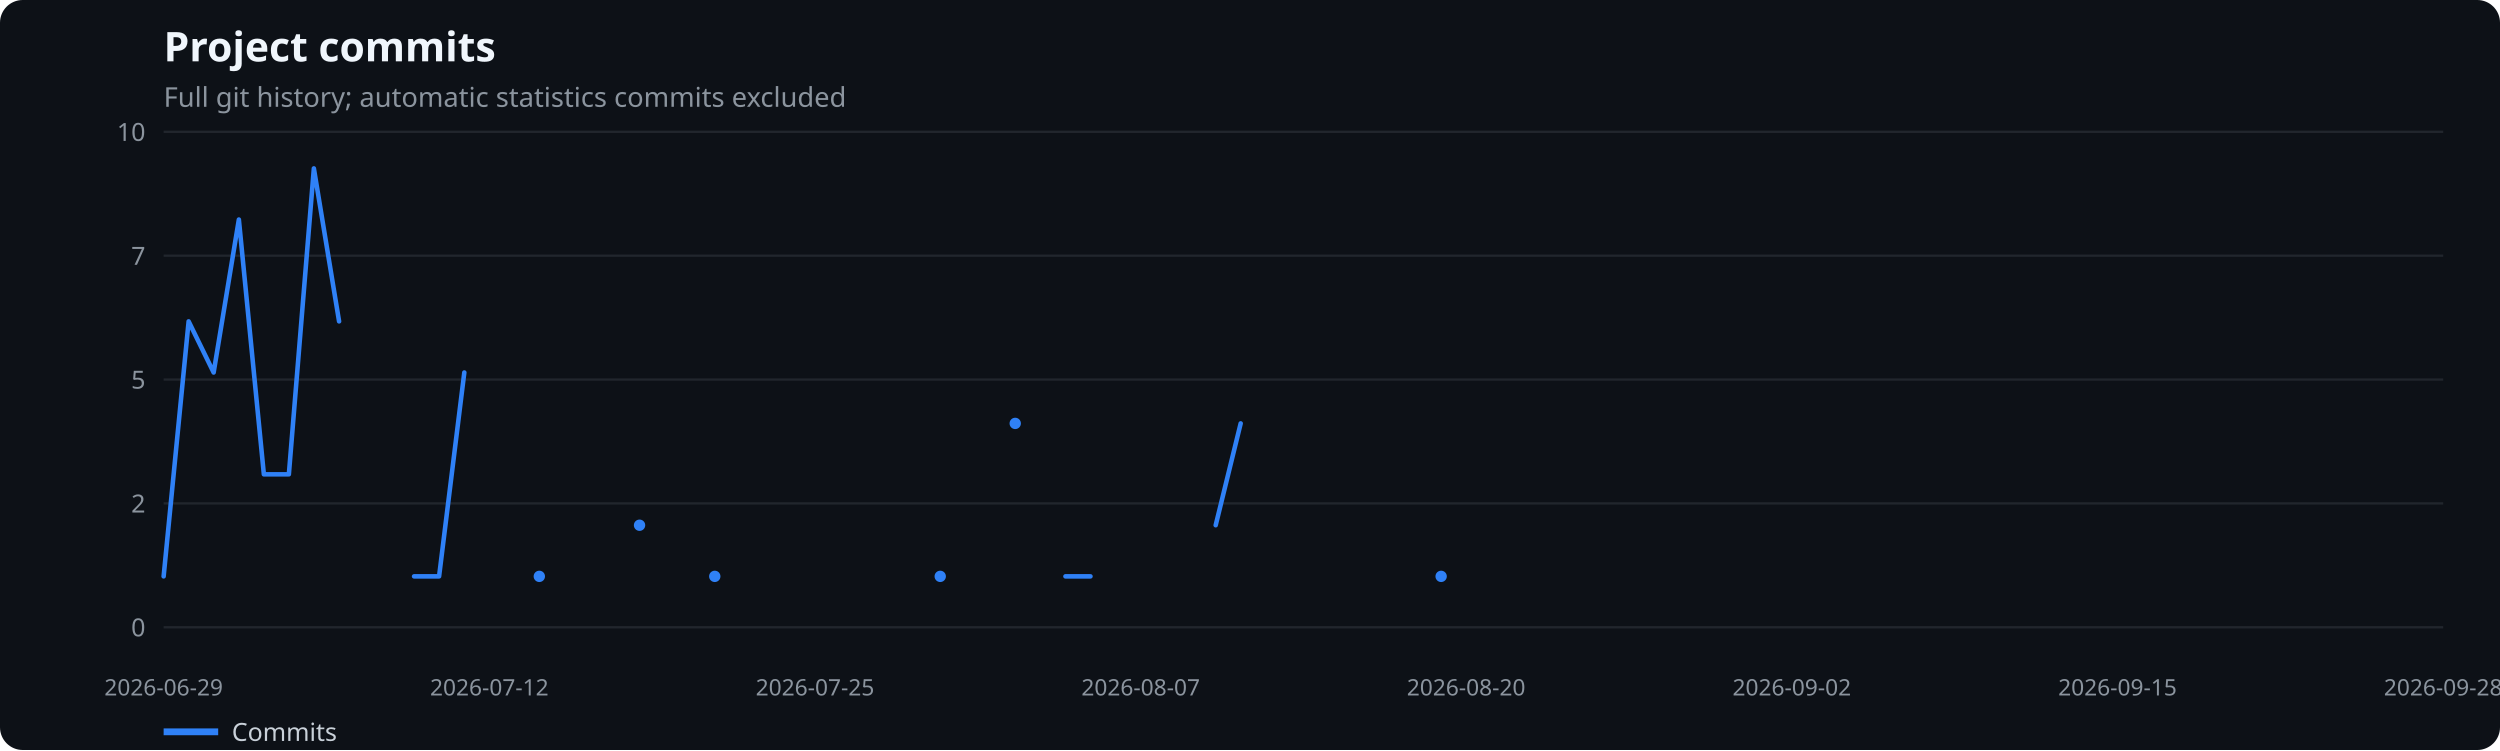
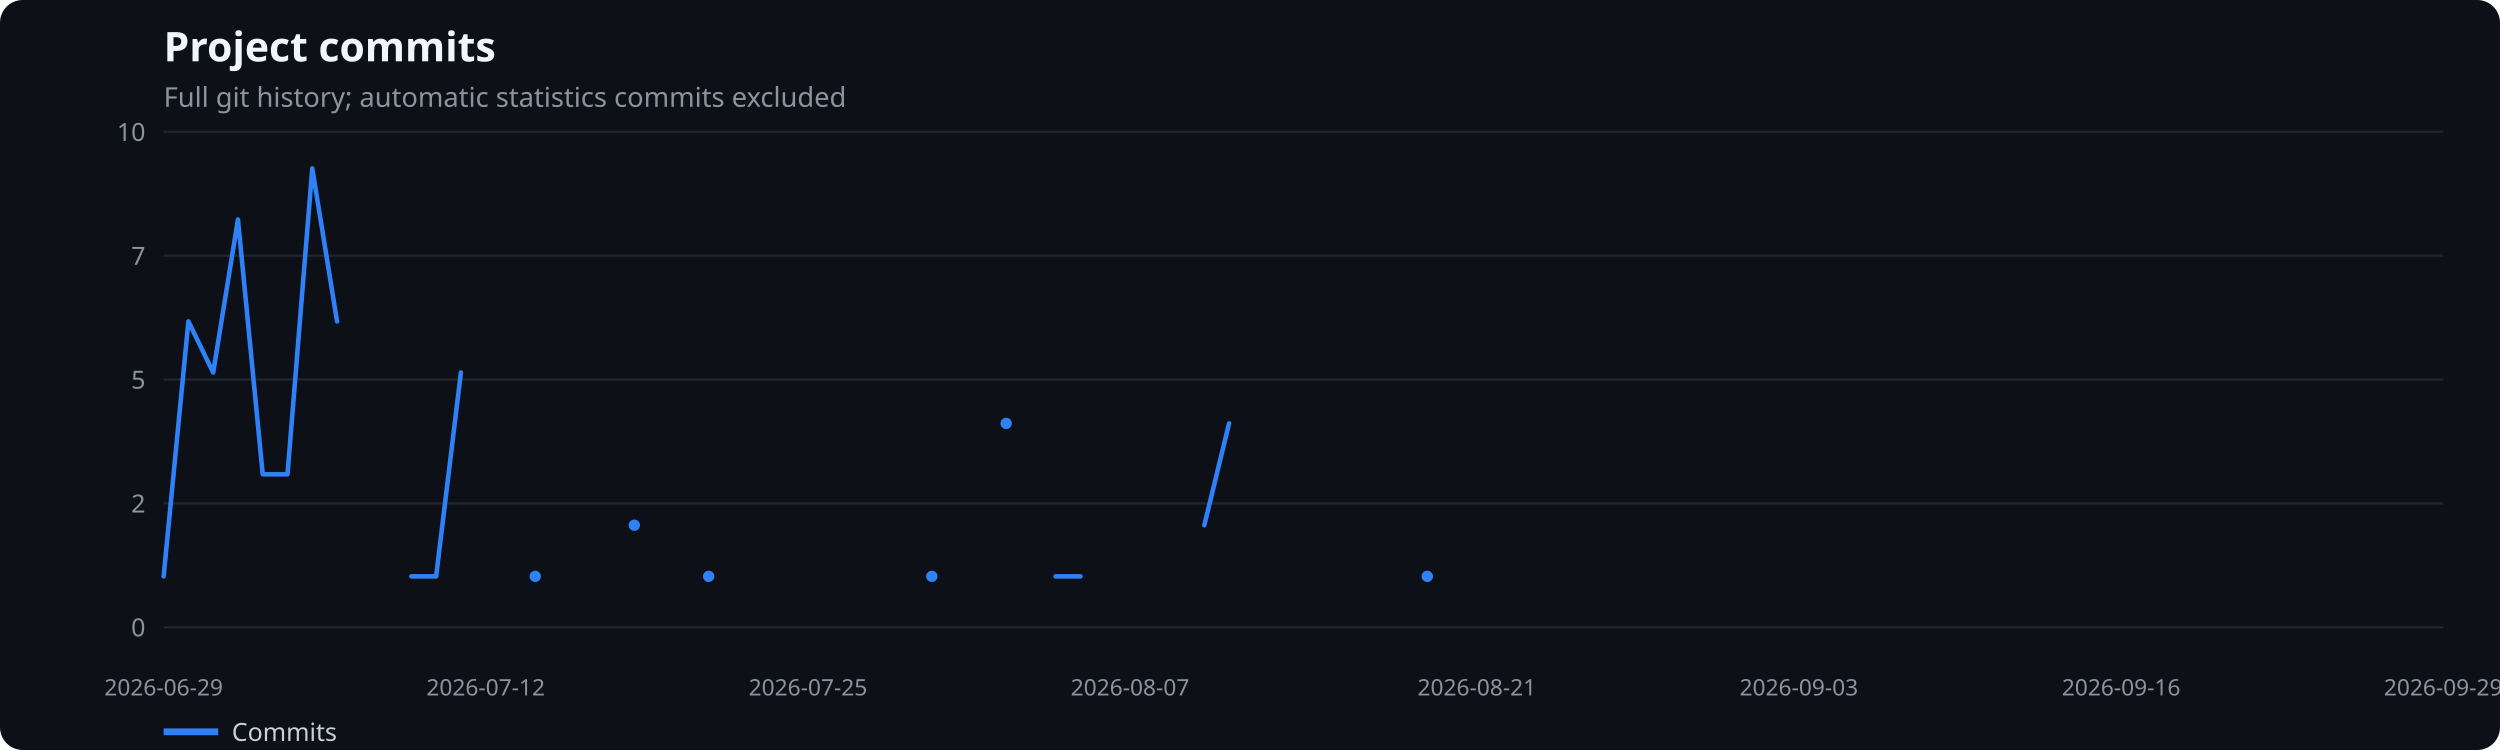
<svg xmlns="http://www.w3.org/2000/svg" width="1100" height="330" viewBox="0 0 1100 330" role="img" aria-label="Project commits">
  <rect width="100%" height="100%" fill="#0d1117" rx="10" />
  <text x="72" y="27" fill="#f0f6fc" font-family="system-ui,sans-serif" font-size="18" font-weight="600">Project commits</text>
  <text x="72" y="47" fill="#8b949e" font-family="system-ui,sans-serif" font-size="12">Full git history; automatic statistics commits excluded</text>
  <line x1="72" x2="1075" y1="276.0" y2="276.0" stroke="#21262d" />
  <text x="64" y="280.0" text-anchor="end" fill="#8b949e" font-family="system-ui,sans-serif" font-size="11">0</text>
  <line x1="72" x2="1075" y1="221.5" y2="221.5" stroke="#21262d" />
  <text x="64" y="225.5" text-anchor="end" fill="#8b949e" font-family="system-ui,sans-serif" font-size="11">2</text>
  <line x1="72" x2="1075" y1="167.0" y2="167.0" stroke="#21262d" />
  <text x="64" y="171.0" text-anchor="end" fill="#8b949e" font-family="system-ui,sans-serif" font-size="11">5</text>
  <line x1="72" x2="1075" y1="112.5" y2="112.5" stroke="#21262d" />
  <text x="64" y="116.5" text-anchor="end" fill="#8b949e" font-family="system-ui,sans-serif" font-size="11">7</text>
  <line x1="72" x2="1075" y1="58.0" y2="58.0" stroke="#21262d" />
  <text x="64" y="62.0" text-anchor="end" fill="#8b949e" font-family="system-ui,sans-serif" font-size="11">10</text>
  <text x="72.0" y="306" text-anchor="middle" fill="#8b949e" font-family="system-ui,sans-serif" font-size="10">2026-06-29</text>
-   <text x="215.3" y="306" text-anchor="middle" fill="#8b949e" font-family="system-ui,sans-serif" font-size="10">2026-07-12</text>
-   <text x="358.6" y="306" text-anchor="middle" fill="#8b949e" font-family="system-ui,sans-serif" font-size="10">2026-07-25</text>
-   <text x="501.9" y="306" text-anchor="middle" fill="#8b949e" font-family="system-ui,sans-serif" font-size="10">2026-08-07</text>
-   <text x="645.1" y="306" text-anchor="middle" fill="#8b949e" font-family="system-ui,sans-serif" font-size="10">2026-08-20</text>
-   <text x="788.4" y="306" text-anchor="middle" fill="#8b949e" font-family="system-ui,sans-serif" font-size="10">2026-09-02</text>
-   <text x="931.7" y="306" text-anchor="middle" fill="#8b949e" font-family="system-ui,sans-serif" font-size="10">2026-09-15</text>
-   <text x="1075.0" y="306" text-anchor="middle" fill="#8b949e" font-family="system-ui,sans-serif" font-size="10">2026-09-28</text>
-   <polyline points="72.0,253.6 83.0,141.4 94.0,163.9 105.1,96.6 116.1,208.7 127.1,208.7 138.1,74.1 149.2,141.4" fill="none" stroke="#2f81f7" stroke-width="2" stroke-linecap="round" stroke-linejoin="round" />
-   <polyline points="182.2,253.6 193.2,253.6 204.3,163.9" fill="none" stroke="#2f81f7" stroke-width="2" stroke-linecap="round" stroke-linejoin="round" />
-   <circle cx="237.3" cy="253.6" r="2.5" fill="#2f81f7" />
-   <circle cx="281.4" cy="231.1" r="2.5" fill="#2f81f7" />
-   <circle cx="314.5" cy="253.6" r="2.5" fill="#2f81f7" />
-   <circle cx="413.7" cy="253.6" r="2.5" fill="#2f81f7" />
-   <circle cx="446.7" cy="186.3" r="2.5" fill="#2f81f7" />
-   <polyline points="468.8,253.6 479.8,253.6" fill="none" stroke="#2f81f7" stroke-width="2" stroke-linecap="round" stroke-linejoin="round" />
-   <polyline points="534.9,231.1 545.9,186.3" fill="none" stroke="#2f81f7" stroke-width="2" stroke-linecap="round" stroke-linejoin="round" />
-   <circle cx="634.1" cy="253.6" r="2.5" fill="#2f81f7" />
+   <text x="213.7" y="306" text-anchor="middle" fill="#8b949e" font-family="system-ui,sans-serif" font-size="10">2026-07-12</text>
+   <text x="355.5" y="306" text-anchor="middle" fill="#8b949e" font-family="system-ui,sans-serif" font-size="10">2026-07-25</text>
+   <text x="497.2" y="306" text-anchor="middle" fill="#8b949e" font-family="system-ui,sans-serif" font-size="10">2026-08-07</text>
+   <text x="649.8" y="306" text-anchor="middle" fill="#8b949e" font-family="system-ui,sans-serif" font-size="10">2026-08-21</text>
+   <text x="791.5" y="306" text-anchor="middle" fill="#8b949e" font-family="system-ui,sans-serif" font-size="10">2026-09-03</text>
+   <text x="933.3" y="306" text-anchor="middle" fill="#8b949e" font-family="system-ui,sans-serif" font-size="10">2026-09-16</text>
+   <text x="1075.0" y="306" text-anchor="middle" fill="#8b949e" font-family="system-ui,sans-serif" font-size="10">2026-09-29</text>
+   <polyline points="72.0,253.6 82.9,141.4 93.8,163.9 104.7,96.6 115.6,208.7 126.5,208.7 137.4,74.1 148.3,141.4" fill="none" stroke="#2f81f7" stroke-width="2" stroke-linecap="round" stroke-linejoin="round" />
+   <polyline points="181.0,253.6 191.9,253.6 202.8,163.9" fill="none" stroke="#2f81f7" stroke-width="2" stroke-linecap="round" stroke-linejoin="round" />
+   <circle cx="235.5" cy="253.6" r="2.5" fill="#2f81f7" />
+   <circle cx="279.1" cy="231.1" r="2.5" fill="#2f81f7" />
+   <circle cx="311.8" cy="253.6" r="2.5" fill="#2f81f7" />
+   <circle cx="410.0" cy="253.6" r="2.5" fill="#2f81f7" />
+   <circle cx="442.7" cy="186.3" r="2.5" fill="#2f81f7" />
+   <polyline points="464.5,253.6 475.4,253.6" fill="none" stroke="#2f81f7" stroke-width="2" stroke-linecap="round" stroke-linejoin="round" />
+   <polyline points="529.9,231.1 540.8,186.3" fill="none" stroke="#2f81f7" stroke-width="2" stroke-linecap="round" stroke-linejoin="round" />
+   <circle cx="628.0" cy="253.6" r="2.5" fill="#2f81f7" />
  <line x1="72" x2="96" y1="322" y2="322" stroke="#2f81f7" stroke-width="3" />
  <text x="102" y="326" fill="#c9d1d9" font-family="system-ui,sans-serif" font-size="11">Commits</text>
</svg>
